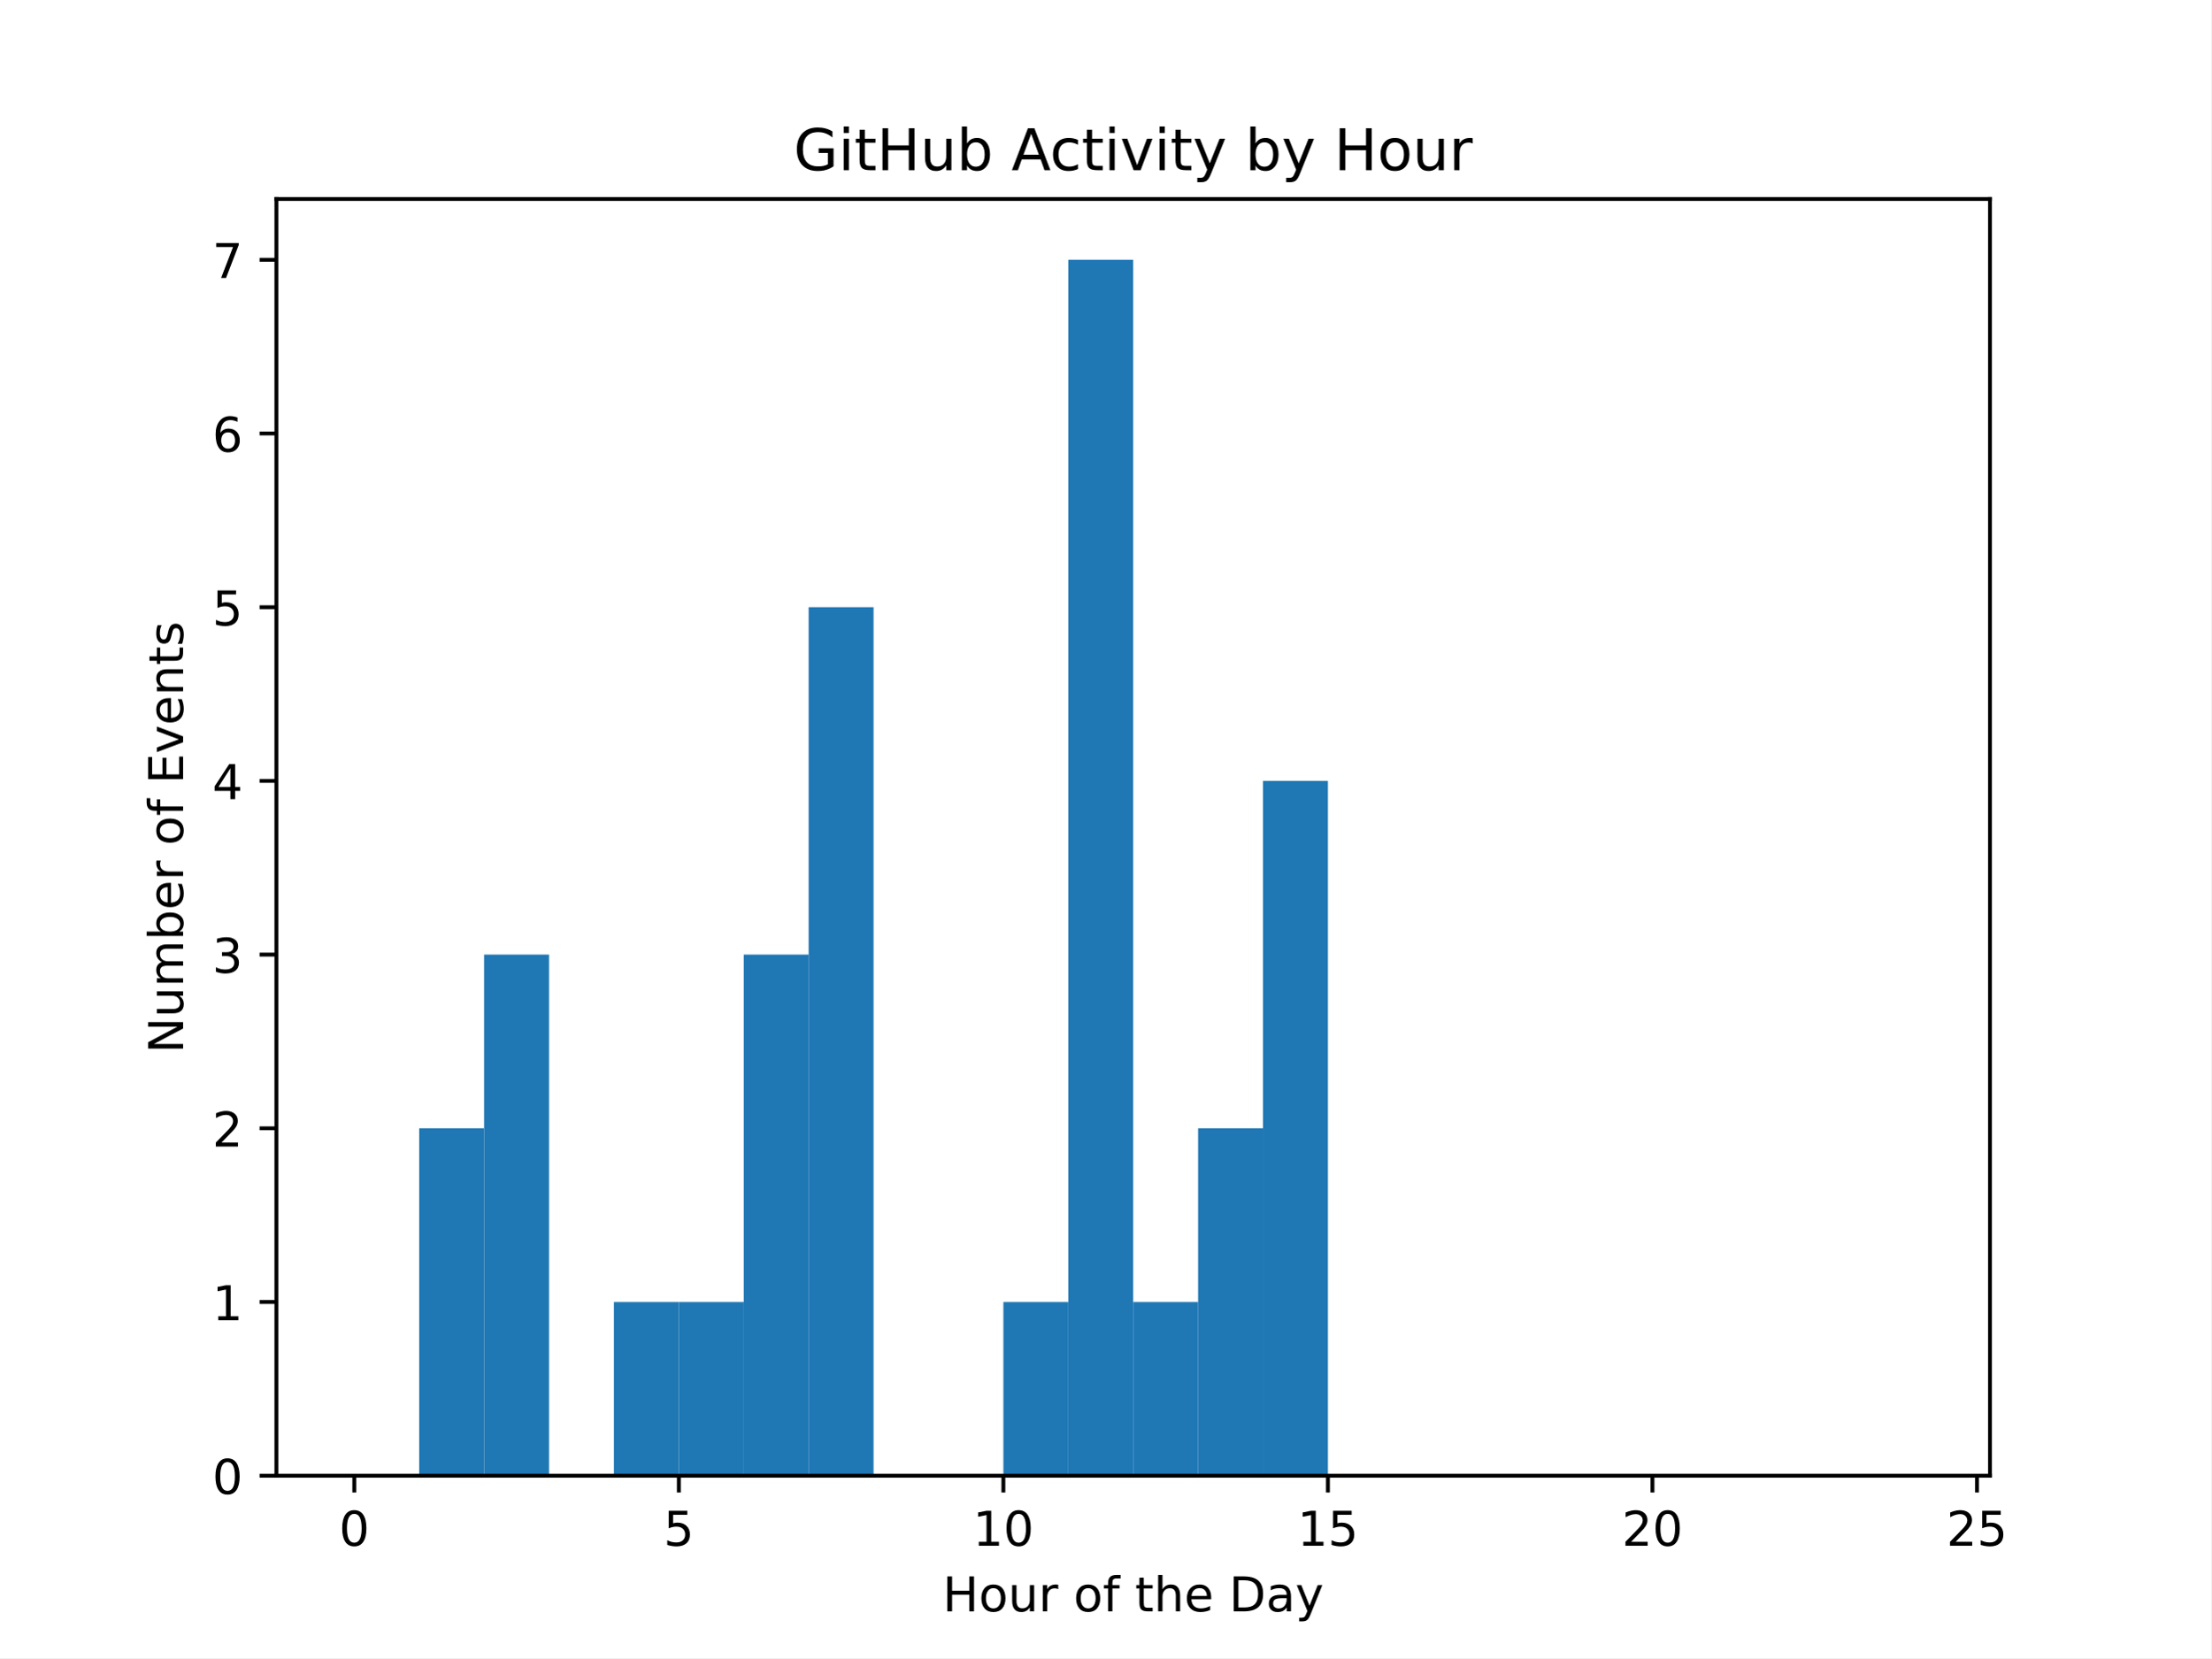
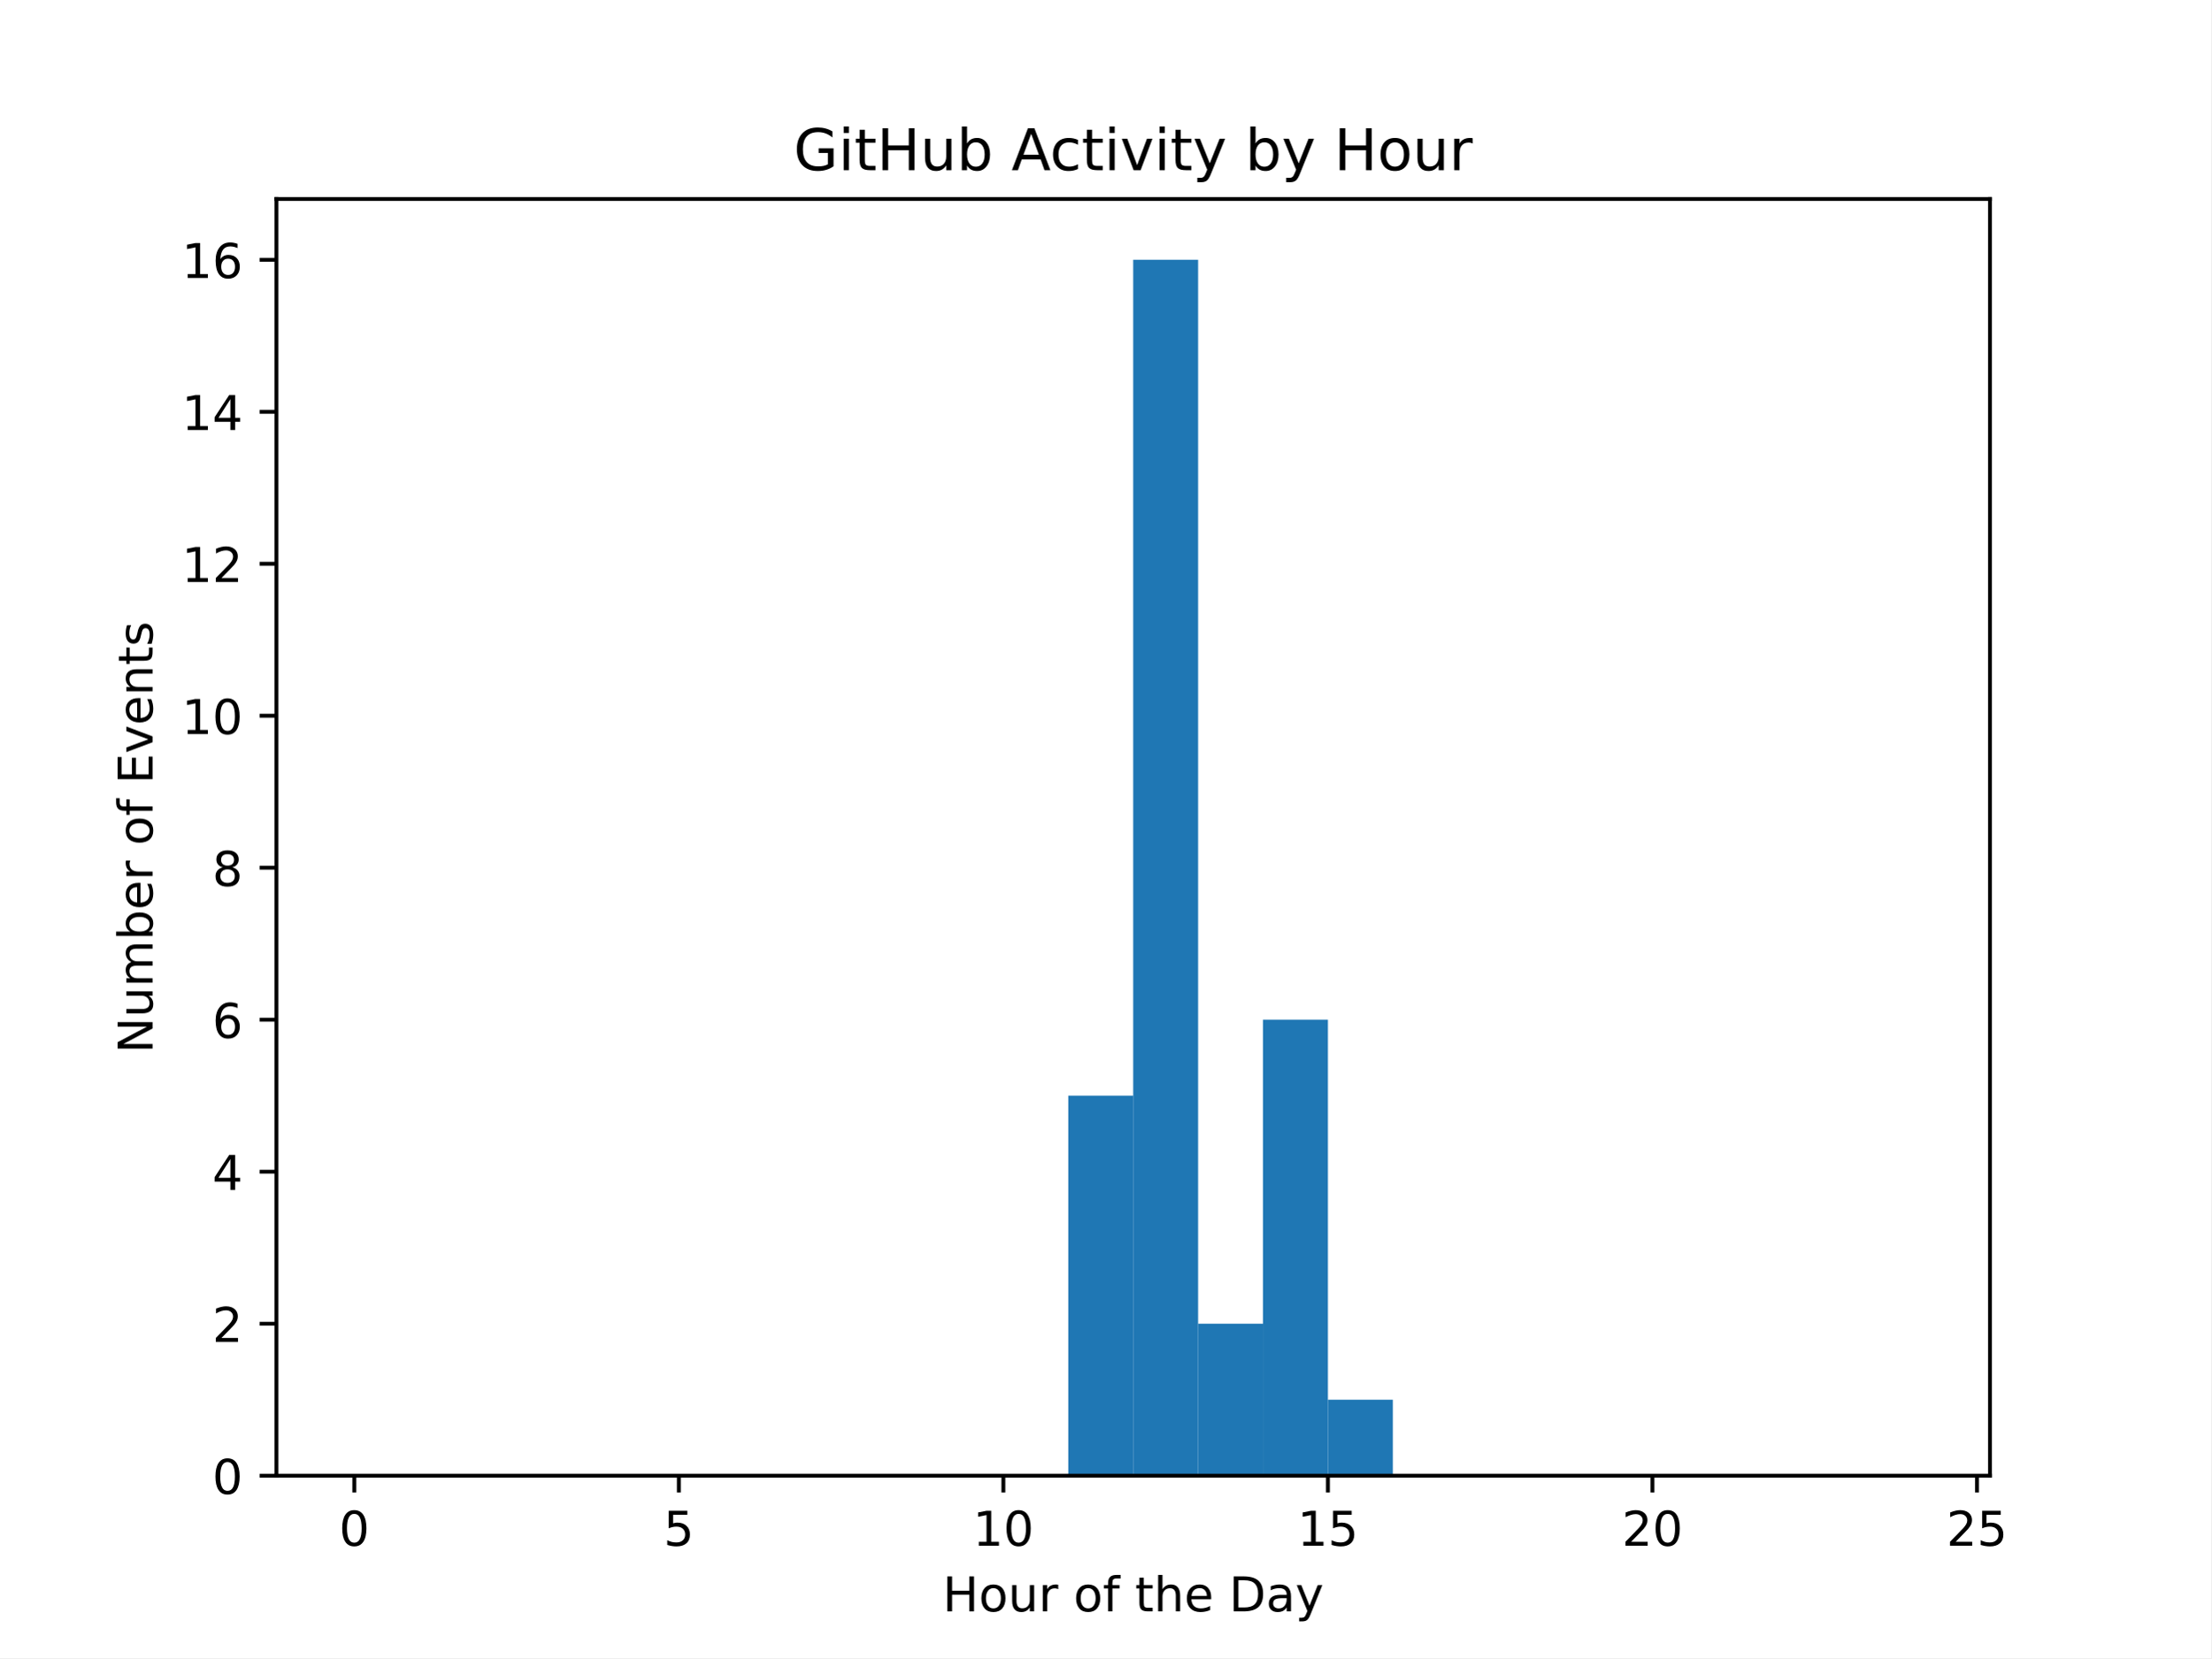
<svg xmlns="http://www.w3.org/2000/svg" xmlns:xlink="http://www.w3.org/1999/xlink" width="460.8pt" height="345.6pt" viewBox="0 0 460.8 345.6" version="1.1">
  <defs>
    <style type="text/css">*{stroke-linejoin: round; stroke-linecap: butt}</style>
  </defs>
  <g id="figure_1">
    <g id="patch_1">
      <path d="M 0 345.6  L 460.8 345.6  L 460.8 0  L 0 0  z " style="fill: #ffffff" />
    </g>
    <g id="axes_1">
      <g id="patch_2">
        <path d="M 57.6 307.584  L 414.72 307.584  L 414.72 41.472  L 57.6 41.472  z " style="fill: #ffffff" />
      </g>
      <g id="patch_3">
-         <path d="M 73.833 307.584  L 87.36 307.584  L 87.36 307.584  L 73.833 307.584  z " clip-path="url(#pfb20156634)" style="fill: #1f77b4" />
+         <path d="M 73.833 307.584  L 87.36 307.584  L 87.36 307.584  L 73.833 307.584  z " clip-path="url(#p8144dcff1e)" style="fill: #1f77b4" />
      </g>
      <g id="patch_4">
-         <path d="M 87.36 307.584  L 100.887 307.584  L 100.887 235.173  L 87.36 235.173  z " clip-path="url(#pfb20156634)" style="fill: #1f77b4" />
+         <path d="M 87.36 307.584  L 100.887 307.584  L 100.887 307.584  L 87.36 307.584  z " clip-path="url(#p8144dcff1e)" style="fill: #1f77b4" />
      </g>
      <g id="patch_5">
-         <path d="M 100.887 307.584  L 114.415 307.584  L 114.415 198.967  L 100.887 198.967  z " clip-path="url(#pfb20156634)" style="fill: #1f77b4" />
+         <path d="M 100.887 307.584  L 114.415 307.584  L 114.415 307.584  L 100.887 307.584  z " clip-path="url(#p8144dcff1e)" style="fill: #1f77b4" />
      </g>
      <g id="patch_6">
-         <path d="M 114.415 307.584  L 127.942 307.584  L 127.942 307.584  L 114.415 307.584  z " clip-path="url(#pfb20156634)" style="fill: #1f77b4" />
+         <path d="M 114.415 307.584  L 127.942 307.584  L 127.942 307.584  L 114.415 307.584  z " clip-path="url(#p8144dcff1e)" style="fill: #1f77b4" />
      </g>
      <g id="patch_7">
-         <path d="M 127.942 307.584  L 141.469 307.584  L 141.469 271.378  L 127.942 271.378  z " clip-path="url(#pfb20156634)" style="fill: #1f77b4" />
+         <path d="M 127.942 307.584  L 141.469 307.584  L 141.469 307.584  L 127.942 307.584  z " clip-path="url(#p8144dcff1e)" style="fill: #1f77b4" />
      </g>
      <g id="patch_8">
-         <path d="M 141.469 307.584  L 154.996 307.584  L 154.996 271.378  L 141.469 271.378  z " clip-path="url(#pfb20156634)" style="fill: #1f77b4" />
+         <path d="M 141.469 307.584  L 154.996 307.584  L 154.996 307.584  L 141.469 307.584  z " clip-path="url(#p8144dcff1e)" style="fill: #1f77b4" />
      </g>
      <g id="patch_9">
-         <path d="M 154.996 307.584  L 168.524 307.584  L 168.524 198.967  L 154.996 198.967  z " clip-path="url(#pfb20156634)" style="fill: #1f77b4" />
+         <path d="M 154.996 307.584  L 168.524 307.584  L 168.524 307.584  L 154.996 307.584  z " clip-path="url(#p8144dcff1e)" style="fill: #1f77b4" />
      </g>
      <g id="patch_10">
-         <path d="M 168.524 307.584  L 182.051 307.584  L 182.051 126.555  L 168.524 126.555  z " clip-path="url(#pfb20156634)" style="fill: #1f77b4" />
+         <path d="M 168.524 307.584  L 182.051 307.584  L 182.051 307.584  L 168.524 307.584  z " clip-path="url(#p8144dcff1e)" style="fill: #1f77b4" />
      </g>
      <g id="patch_11">
-         <path d="M 182.051 307.584  L 195.578 307.584  L 195.578 307.584  L 182.051 307.584  z " clip-path="url(#pfb20156634)" style="fill: #1f77b4" />
+         <path d="M 182.051 307.584  L 195.578 307.584  L 195.578 307.584  L 182.051 307.584  z " clip-path="url(#p8144dcff1e)" style="fill: #1f77b4" />
      </g>
      <g id="patch_12">
-         <path d="M 195.578 307.584  L 209.105 307.584  L 209.105 307.584  L 195.578 307.584  z " clip-path="url(#pfb20156634)" style="fill: #1f77b4" />
+         <path d="M 195.578 307.584  L 209.105 307.584  L 209.105 307.584  L 195.578 307.584  z " clip-path="url(#p8144dcff1e)" style="fill: #1f77b4" />
      </g>
      <g id="patch_13">
-         <path d="M 209.105 307.584  L 222.633 307.584  L 222.633 271.378  L 209.105 271.378  z " clip-path="url(#pfb20156634)" style="fill: #1f77b4" />
+         <path d="M 209.105 307.584  L 222.633 307.584  L 222.633 307.584  L 209.105 307.584  z " clip-path="url(#p8144dcff1e)" style="fill: #1f77b4" />
      </g>
      <g id="patch_14">
-         <path d="M 222.633 307.584  L 236.16 307.584  L 236.16 54.144  L 222.633 54.144  z " clip-path="url(#pfb20156634)" style="fill: #1f77b4" />
+         <path d="M 222.633 307.584  L 236.16 307.584  L 236.16 228.384  L 222.633 228.384  z " clip-path="url(#p8144dcff1e)" style="fill: #1f77b4" />
      </g>
      <g id="patch_15">
-         <path d="M 236.16 307.584  L 249.687 307.584  L 249.687 271.378  L 236.16 271.378  z " clip-path="url(#pfb20156634)" style="fill: #1f77b4" />
+         <path d="M 236.16 307.584  L 249.687 307.584  L 249.687 54.144  L 236.16 54.144  z " clip-path="url(#p8144dcff1e)" style="fill: #1f77b4" />
      </g>
      <g id="patch_16">
-         <path d="M 249.687 307.584  L 263.215 307.584  L 263.215 235.173  L 249.687 235.173  z " clip-path="url(#pfb20156634)" style="fill: #1f77b4" />
+         <path d="M 249.687 307.584  L 263.215 307.584  L 263.215 275.904  L 249.687 275.904  z " clip-path="url(#p8144dcff1e)" style="fill: #1f77b4" />
      </g>
      <g id="patch_17">
-         <path d="M 263.215 307.584  L 276.742 307.584  L 276.742 162.761  L 263.215 162.761  z " clip-path="url(#pfb20156634)" style="fill: #1f77b4" />
+         <path d="M 263.215 307.584  L 276.742 307.584  L 276.742 212.544  L 263.215 212.544  z " clip-path="url(#p8144dcff1e)" style="fill: #1f77b4" />
      </g>
      <g id="patch_18">
-         <path d="M 276.742 307.584  L 290.269 307.584  L 290.269 307.584  L 276.742 307.584  z " clip-path="url(#pfb20156634)" style="fill: #1f77b4" />
+         <path d="M 276.742 307.584  L 290.269 307.584  L 290.269 291.744  L 276.742 291.744  z " clip-path="url(#p8144dcff1e)" style="fill: #1f77b4" />
      </g>
      <g id="patch_19">
-         <path d="M 290.269 307.584  L 303.796 307.584  L 303.796 307.584  L 290.269 307.584  z " clip-path="url(#pfb20156634)" style="fill: #1f77b4" />
+         <path d="M 290.269 307.584  L 303.796 307.584  L 303.796 307.584  L 290.269 307.584  z " clip-path="url(#p8144dcff1e)" style="fill: #1f77b4" />
      </g>
      <g id="patch_20">
-         <path d="M 303.796 307.584  L 317.324 307.584  L 317.324 307.584  L 303.796 307.584  z " clip-path="url(#pfb20156634)" style="fill: #1f77b4" />
+         <path d="M 303.796 307.584  L 317.324 307.584  L 317.324 307.584  L 303.796 307.584  z " clip-path="url(#p8144dcff1e)" style="fill: #1f77b4" />
      </g>
      <g id="patch_21">
-         <path d="M 317.324 307.584  L 330.851 307.584  L 330.851 307.584  L 317.324 307.584  z " clip-path="url(#pfb20156634)" style="fill: #1f77b4" />
+         <path d="M 317.324 307.584  L 330.851 307.584  L 330.851 307.584  L 317.324 307.584  z " clip-path="url(#p8144dcff1e)" style="fill: #1f77b4" />
      </g>
      <g id="patch_22">
-         <path d="M 330.851 307.584  L 344.378 307.584  L 344.378 307.584  L 330.851 307.584  z " clip-path="url(#pfb20156634)" style="fill: #1f77b4" />
+         <path d="M 330.851 307.584  L 344.378 307.584  L 344.378 307.584  L 330.851 307.584  z " clip-path="url(#p8144dcff1e)" style="fill: #1f77b4" />
      </g>
      <g id="patch_23">
-         <path d="M 344.378 307.584  L 357.905 307.584  L 357.905 307.584  L 344.378 307.584  z " clip-path="url(#pfb20156634)" style="fill: #1f77b4" />
+         <path d="M 344.378 307.584  L 357.905 307.584  L 357.905 307.584  L 344.378 307.584  z " clip-path="url(#p8144dcff1e)" style="fill: #1f77b4" />
      </g>
      <g id="patch_24">
-         <path d="M 357.905 307.584  L 371.433 307.584  L 371.433 307.584  L 357.905 307.584  z " clip-path="url(#pfb20156634)" style="fill: #1f77b4" />
+         <path d="M 357.905 307.584  L 371.433 307.584  L 371.433 307.584  L 357.905 307.584  z " clip-path="url(#p8144dcff1e)" style="fill: #1f77b4" />
      </g>
      <g id="patch_25">
-         <path d="M 371.433 307.584  L 384.96 307.584  L 384.96 307.584  L 371.433 307.584  z " clip-path="url(#pfb20156634)" style="fill: #1f77b4" />
+         <path d="M 371.433 307.584  L 384.96 307.584  L 384.96 307.584  L 371.433 307.584  z " clip-path="url(#p8144dcff1e)" style="fill: #1f77b4" />
      </g>
      <g id="patch_26">
-         <path d="M 384.96 307.584  L 398.487 307.584  L 398.487 307.584  L 384.96 307.584  z " clip-path="url(#pfb20156634)" style="fill: #1f77b4" />
+         <path d="M 384.96 307.584  L 398.487 307.584  L 398.487 307.584  L 384.96 307.584  z " clip-path="url(#p8144dcff1e)" style="fill: #1f77b4" />
      </g>
      <g id="matplotlib.axis_1">
        <g id="xtick_1">
          <g id="line2d_1">
            <defs>
-               <path id="ma764e94b41" d="M 0 0  L 0 3.5  " style="stroke: #000000; stroke-width: 0.8" />
+               <path id="m9507e3539a" d="M 0 0  L 0 3.5  " style="stroke: #000000; stroke-width: 0.8" />
            </defs>
            <g>
-               <use xlink:href="#ma764e94b41" x="73.833" y="307.584" style="stroke: #000000; stroke-width: 0.8" />
+               <use xlink:href="#m9507e3539a" x="73.833" y="307.584" style="stroke: #000000; stroke-width: 0.8" />
            </g>
          </g>
          <g id="text_1">
            <g transform="translate(70.65148 322.1824) scale(0.1 -0.1)">
              <defs>
                <path id="DejaVuSans-30" d="M 2034 4250  Q 1547 4250 1301 3770  Q 1056 3291 1056 2328  Q 1056 1369 1301 889  Q 1547 409 2034 409  Q 2525 409 2770 889  Q 3016 1369 3016 2328  Q 3016 3291 2770 3770  Q 2525 4250 2034 4250  z M 2034 4750  Q 2819 4750 3233 4129  Q 3647 3509 3647 2328  Q 3647 1150 3233 529  Q 2819 -91 2034 -91  Q 1250 -91 836 529  Q 422 1150 422 2328  Q 422 3509 836 4129  Q 1250 4750 2034 4750  z " transform="scale(0.015625)" />
              </defs>
              <use xlink:href="#DejaVuSans-30" />
            </g>
          </g>
        </g>
        <g id="xtick_2">
          <g id="line2d_2">
            <g>
-               <use xlink:href="#ma764e94b41" x="141.469" y="307.584" style="stroke: #000000; stroke-width: 0.8" />
+               <use xlink:href="#m9507e3539a" x="141.469" y="307.584" style="stroke: #000000; stroke-width: 0.8" />
            </g>
          </g>
          <g id="text_2">
            <g transform="translate(138.2878 322.1824) scale(0.1 -0.1)">
              <defs>
                <path id="DejaVuSans-35" d="M 691 4666  L 3169 4666  L 3169 4134  L 1269 4134  L 1269 2991  Q 1406 3038 1543 3061  Q 1681 3084 1819 3084  Q 2600 3084 3056 2656  Q 3513 2228 3513 1497  Q 3513 744 3044 326  Q 2575 -91 1722 -91  Q 1428 -91 1123 -41  Q 819 9 494 109  L 494 744  Q 775 591 1075 516  Q 1375 441 1709 441  Q 2250 441 2565 725  Q 2881 1009 2881 1497  Q 2881 1984 2565 2268  Q 2250 2553 1709 2553  Q 1456 2553 1204 2497  Q 953 2441 691 2322  L 691 4666  z " transform="scale(0.015625)" />
              </defs>
              <use xlink:href="#DejaVuSans-35" />
            </g>
          </g>
        </g>
        <g id="xtick_3">
          <g id="line2d_3">
            <g>
-               <use xlink:href="#ma764e94b41" x="209.105" y="307.584" style="stroke: #000000; stroke-width: 0.8" />
+               <use xlink:href="#m9507e3539a" x="209.105" y="307.584" style="stroke: #000000; stroke-width: 0.8" />
            </g>
          </g>
          <g id="text_3">
            <g transform="translate(202.743 322.1824) scale(0.1 -0.1)">
              <defs>
                <path id="DejaVuSans-31" d="M 794 531  L 1825 531  L 1825 4091  L 703 3866  L 703 4441  L 1819 4666  L 2450 4666  L 2450 531  L 3481 531  L 3481 0  L 794 0  L 794 531  z " transform="scale(0.015625)" />
              </defs>
              <use xlink:href="#DejaVuSans-31" />
              <use xlink:href="#DejaVuSans-30" x="63.623" />
            </g>
          </g>
        </g>
        <g id="xtick_4">
          <g id="line2d_4">
            <g>
-               <use xlink:href="#ma764e94b41" x="276.742" y="307.584" style="stroke: #000000; stroke-width: 0.8" />
+               <use xlink:href="#m9507e3539a" x="276.742" y="307.584" style="stroke: #000000; stroke-width: 0.8" />
            </g>
          </g>
          <g id="text_4">
            <g transform="translate(270.3793 322.1824) scale(0.1 -0.1)">
              <use xlink:href="#DejaVuSans-31" />
              <use xlink:href="#DejaVuSans-35" x="63.623" />
            </g>
          </g>
        </g>
        <g id="xtick_5">
          <g id="line2d_5">
            <g>
-               <use xlink:href="#ma764e94b41" x="344.378" y="307.584" style="stroke: #000000; stroke-width: 0.8" />
+               <use xlink:href="#m9507e3539a" x="344.378" y="307.584" style="stroke: #000000; stroke-width: 0.8" />
            </g>
          </g>
          <g id="text_5">
            <g transform="translate(338.0157 322.1824) scale(0.1 -0.1)">
              <defs>
                <path id="DejaVuSans-32" d="M 1228 531  L 3431 531  L 3431 0  L 469 0  L 469 531  Q 828 903 1448 1529  Q 2069 2156 2228 2338  Q 2531 2678 2651 2914  Q 2772 3150 2772 3378  Q 2772 3750 2511 3984  Q 2250 4219 1831 4219  Q 1534 4219 1204 4116  Q 875 4013 500 3803  L 500 4441  Q 881 4594 1212 4672  Q 1544 4750 1819 4750  Q 2544 4750 2975 4387  Q 3406 4025 3406 3419  Q 3406 3131 3298 2873  Q 3191 2616 2906 2266  Q 2828 2175 2409 1742  Q 1991 1309 1228 531  z " transform="scale(0.015625)" />
              </defs>
              <use xlink:href="#DejaVuSans-32" />
              <use xlink:href="#DejaVuSans-30" x="63.623" />
            </g>
          </g>
        </g>
        <g id="xtick_6">
          <g id="line2d_6">
            <g>
-               <use xlink:href="#ma764e94b41" x="412.015" y="307.584" style="stroke: #000000; stroke-width: 0.8" />
+               <use xlink:href="#m9507e3539a" x="412.015" y="307.584" style="stroke: #000000; stroke-width: 0.8" />
            </g>
          </g>
          <g id="text_6">
            <g transform="translate(405.652 322.1824) scale(0.1 -0.1)">
              <use xlink:href="#DejaVuSans-32" />
              <use xlink:href="#DejaVuSans-35" x="63.623" />
            </g>
          </g>
        </g>
        <g id="text_7">
          <g transform="translate(196.4506 335.8606) scale(0.1 -0.1)">
            <defs>
              <path id="DejaVuSans-48" d="M 628 4666  L 1259 4666  L 1259 2753  L 3553 2753  L 3553 4666  L 4184 4666  L 4184 0  L 3553 0  L 3553 2222  L 1259 2222  L 1259 0  L 628 0  L 628 4666  z " transform="scale(0.015625)" />
              <path id="DejaVuSans-6f" d="M 1959 3097  Q 1497 3097 1228 2736  Q 959 2375 959 1747  Q 959 1119 1226 758  Q 1494 397 1959 397  Q 2419 397 2687 759  Q 2956 1122 2956 1747  Q 2956 2369 2687 2733  Q 2419 3097 1959 3097  z M 1959 3584  Q 2709 3584 3137 3096  Q 3566 2609 3566 1747  Q 3566 888 3137 398  Q 2709 -91 1959 -91  Q 1206 -91 779 398  Q 353 888 353 1747  Q 353 2609 779 3096  Q 1206 3584 1959 3584  z " transform="scale(0.015625)" />
              <path id="DejaVuSans-75" d="M 544 1381  L 544 3500  L 1119 3500  L 1119 1403  Q 1119 906 1312 657  Q 1506 409 1894 409  Q 2359 409 2629 706  Q 2900 1003 2900 1516  L 2900 3500  L 3475 3500  L 3475 0  L 2900 0  L 2900 538  Q 2691 219 2414 64  Q 2138 -91 1772 -91  Q 1169 -91 856 284  Q 544 659 544 1381  z M 1991 3584  L 1991 3584  z " transform="scale(0.015625)" />
              <path id="DejaVuSans-72" d="M 2631 2963  Q 2534 3019 2420 3045  Q 2306 3072 2169 3072  Q 1681 3072 1420 2755  Q 1159 2438 1159 1844  L 1159 0  L 581 0  L 581 3500  L 1159 3500  L 1159 2956  Q 1341 3275 1631 3429  Q 1922 3584 2338 3584  Q 2397 3584 2469 3576  Q 2541 3569 2628 3553  L 2631 2963  z " transform="scale(0.015625)" />
              <path id="DejaVuSans-20" transform="scale(0.015625)" />
              <path id="DejaVuSans-66" d="M 2375 4863  L 2375 4384  L 1825 4384  Q 1516 4384 1395 4259  Q 1275 4134 1275 3809  L 1275 3500  L 2222 3500  L 2222 3053  L 1275 3053  L 1275 0  L 697 0  L 697 3053  L 147 3053  L 147 3500  L 697 3500  L 697 3744  Q 697 4328 969 4595  Q 1241 4863 1831 4863  L 2375 4863  z " transform="scale(0.015625)" />
              <path id="DejaVuSans-74" d="M 1172 4494  L 1172 3500  L 2356 3500  L 2356 3053  L 1172 3053  L 1172 1153  Q 1172 725 1289 603  Q 1406 481 1766 481  L 2356 481  L 2356 0  L 1766 0  Q 1100 0 847 248  Q 594 497 594 1153  L 594 3053  L 172 3053  L 172 3500  L 594 3500  L 594 4494  L 1172 4494  z " transform="scale(0.015625)" />
              <path id="DejaVuSans-68" d="M 3513 2113  L 3513 0  L 2938 0  L 2938 2094  Q 2938 2591 2744 2837  Q 2550 3084 2163 3084  Q 1697 3084 1428 2787  Q 1159 2491 1159 1978  L 1159 0  L 581 0  L 581 4863  L 1159 4863  L 1159 2956  Q 1366 3272 1645 3428  Q 1925 3584 2291 3584  Q 2894 3584 3203 3211  Q 3513 2838 3513 2113  z " transform="scale(0.015625)" />
              <path id="DejaVuSans-65" d="M 3597 1894  L 3597 1613  L 953 1613  Q 991 1019 1311 708  Q 1631 397 2203 397  Q 2534 397 2845 478  Q 3156 559 3463 722  L 3463 178  Q 3153 47 2828 -22  Q 2503 -91 2169 -91  Q 1331 -91 842 396  Q 353 884 353 1716  Q 353 2575 817 3079  Q 1281 3584 2069 3584  Q 2775 3584 3186 3129  Q 3597 2675 3597 1894  z M 3022 2063  Q 3016 2534 2758 2815  Q 2500 3097 2075 3097  Q 1594 3097 1305 2825  Q 1016 2553 972 2059  L 3022 2063  z " transform="scale(0.015625)" />
              <path id="DejaVuSans-44" d="M 1259 4147  L 1259 519  L 2022 519  Q 2988 519 3436 956  Q 3884 1394 3884 2338  Q 3884 3275 3436 3711  Q 2988 4147 2022 4147  L 1259 4147  z M 628 4666  L 1925 4666  Q 3281 4666 3915 4102  Q 4550 3538 4550 2338  Q 4550 1131 3912 565  Q 3275 0 1925 0  L 628 0  L 628 4666  z " transform="scale(0.015625)" />
              <path id="DejaVuSans-61" d="M 2194 1759  Q 1497 1759 1228 1600  Q 959 1441 959 1056  Q 959 750 1161 570  Q 1363 391 1709 391  Q 2188 391 2477 730  Q 2766 1069 2766 1631  L 2766 1759  L 2194 1759  z M 3341 1997  L 3341 0  L 2766 0  L 2766 531  Q 2569 213 2275 61  Q 1981 -91 1556 -91  Q 1019 -91 701 211  Q 384 513 384 1019  Q 384 1609 779 1909  Q 1175 2209 1959 2209  L 2766 2209  L 2766 2266  Q 2766 2663 2505 2880  Q 2244 3097 1772 3097  Q 1472 3097 1187 3025  Q 903 2953 641 2809  L 641 3341  Q 956 3463 1253 3523  Q 1550 3584 1831 3584  Q 2591 3584 2966 3190  Q 3341 2797 3341 1997  z " transform="scale(0.015625)" />
              <path id="DejaVuSans-79" d="M 2059 -325  Q 1816 -950 1584 -1140  Q 1353 -1331 966 -1331  L 506 -1331  L 506 -850  L 844 -850  Q 1081 -850 1212 -737  Q 1344 -625 1503 -206  L 1606 56  L 191 3500  L 800 3500  L 1894 763  L 2988 3500  L 3597 3500  L 2059 -325  z " transform="scale(0.015625)" />
            </defs>
            <use xlink:href="#DejaVuSans-48" />
            <use xlink:href="#DejaVuSans-6f" x="75.195" />
            <use xlink:href="#DejaVuSans-75" x="136.377" />
            <use xlink:href="#DejaVuSans-72" x="199.756" />
            <use xlink:href="#DejaVuSans-20" x="240.869" />
            <use xlink:href="#DejaVuSans-6f" x="272.656" />
            <use xlink:href="#DejaVuSans-66" x="333.838" />
            <use xlink:href="#DejaVuSans-20" x="369.043" />
            <use xlink:href="#DejaVuSans-74" x="400.83" />
            <use xlink:href="#DejaVuSans-68" x="440.039" />
            <use xlink:href="#DejaVuSans-65" x="503.418" />
            <use xlink:href="#DejaVuSans-20" x="564.941" />
            <use xlink:href="#DejaVuSans-44" x="596.729" />
            <use xlink:href="#DejaVuSans-61" x="673.73" />
            <use xlink:href="#DejaVuSans-79" x="735.01" />
          </g>
        </g>
      </g>
      <g id="matplotlib.axis_2">
        <g id="ytick_1">
          <g id="line2d_7">
            <defs>
-               <path id="m245cf34a9d" d="M 0 0  L -3.5 0  " style="stroke: #000000; stroke-width: 0.8" />
+               <path id="m193074bc61" d="M 0 0  L -3.5 0  " style="stroke: #000000; stroke-width: 0.8" />
            </defs>
            <g>
-               <use xlink:href="#m245cf34a9d" x="57.6" y="307.584" style="stroke: #000000; stroke-width: 0.8" />
+               <use xlink:href="#m193074bc61" x="57.6" y="307.584" style="stroke: #000000; stroke-width: 0.8" />
            </g>
          </g>
          <g id="text_8">
            <g transform="translate(44.2375 311.3832) scale(0.1 -0.1)">
              <use xlink:href="#DejaVuSans-30" />
            </g>
          </g>
        </g>
        <g id="ytick_2">
          <g id="line2d_8">
            <g>
-               <use xlink:href="#m245cf34a9d" x="57.6" y="271.378" style="stroke: #000000; stroke-width: 0.8" />
+               <use xlink:href="#m193074bc61" x="57.6" y="275.904" style="stroke: #000000; stroke-width: 0.8" />
            </g>
          </g>
          <g id="text_9">
-             <g transform="translate(44.2375 275.1775) scale(0.1 -0.1)">
-               <use xlink:href="#DejaVuSans-31" />
+             <g transform="translate(44.2375 279.7032) scale(0.1 -0.1)">
+               <use xlink:href="#DejaVuSans-32" />
            </g>
          </g>
        </g>
        <g id="ytick_3">
          <g id="line2d_9">
            <g>
-               <use xlink:href="#m245cf34a9d" x="57.6" y="235.173" style="stroke: #000000; stroke-width: 0.8" />
+               <use xlink:href="#m193074bc61" x="57.6" y="244.224" style="stroke: #000000; stroke-width: 0.8" />
            </g>
          </g>
          <g id="text_10">
-             <g transform="translate(44.2375 238.9718) scale(0.1 -0.1)">
-               <use xlink:href="#DejaVuSans-32" />
+             <g transform="translate(44.2375 248.0232) scale(0.1 -0.1)">
+               <defs>
+                 <path id="DejaVuSans-34" d="M 2419 4116  L 825 1625  L 2419 1625  L 2419 4116  z M 2253 4666  L 3047 4666  L 3047 1625  L 3713 1625  L 3713 1100  L 3047 1100  L 3047 0  L 2419 0  L 2419 1100  L 313 1100  L 313 1709  L 2253 4666  z " transform="scale(0.015625)" />
+               </defs>
+               <use xlink:href="#DejaVuSans-34" />
            </g>
          </g>
        </g>
        <g id="ytick_4">
          <g id="line2d_10">
            <g>
-               <use xlink:href="#m245cf34a9d" x="57.6" y="198.967" style="stroke: #000000; stroke-width: 0.8" />
+               <use xlink:href="#m193074bc61" x="57.6" y="212.544" style="stroke: #000000; stroke-width: 0.8" />
            </g>
          </g>
          <g id="text_11">
-             <g transform="translate(44.2375 202.7661) scale(0.1 -0.1)">
-               <defs>
-                 <path id="DejaVuSans-33" d="M 2597 2516  Q 3050 2419 3304 2112  Q 3559 1806 3559 1356  Q 3559 666 3084 287  Q 2609 -91 1734 -91  Q 1441 -91 1130 -33  Q 819 25 488 141  L 488 750  Q 750 597 1062 519  Q 1375 441 1716 441  Q 2309 441 2620 675  Q 2931 909 2931 1356  Q 2931 1769 2642 2001  Q 2353 2234 1838 2234  L 1294 2234  L 1294 2753  L 1863 2753  Q 2328 2753 2575 2939  Q 2822 3125 2822 3475  Q 2822 3834 2567 4026  Q 2313 4219 1838 4219  Q 1578 4219 1281 4162  Q 984 4106 628 3988  L 628 4550  Q 988 4650 1302 4700  Q 1616 4750 1894 4750  Q 2613 4750 3031 4423  Q 3450 4097 3450 3541  Q 3450 3153 3228 2886  Q 3006 2619 2597 2516  z " transform="scale(0.015625)" />
-               </defs>
-               <use xlink:href="#DejaVuSans-33" />
+             <g transform="translate(44.2375 216.3432) scale(0.1 -0.1)">
+               <defs>
+                 <path id="DejaVuSans-36" d="M 2113 2584  Q 1688 2584 1439 2293  Q 1191 2003 1191 1497  Q 1191 994 1439 701  Q 1688 409 2113 409  Q 2538 409 2786 701  Q 3034 994 3034 1497  Q 3034 2003 2786 2293  Q 2538 2584 2113 2584  z M 3366 4563  L 3366 3988  Q 3128 4100 2886 4159  Q 2644 4219 2406 4219  Q 1781 4219 1451 3797  Q 1122 3375 1075 2522  Q 1259 2794 1537 2939  Q 1816 3084 2150 3084  Q 2853 3084 3261 2657  Q 3669 2231 3669 1497  Q 3669 778 3244 343  Q 2819 -91 2113 -91  Q 1303 -91 875 529  Q 447 1150 447 2328  Q 447 3434 972 4092  Q 1497 4750 2381 4750  Q 2619 4750 2861 4703  Q 3103 4656 3366 4563  z " transform="scale(0.015625)" />
+               </defs>
+               <use xlink:href="#DejaVuSans-36" />
            </g>
          </g>
        </g>
        <g id="ytick_5">
          <g id="line2d_11">
            <g>
-               <use xlink:href="#m245cf34a9d" x="57.6" y="162.761" style="stroke: #000000; stroke-width: 0.8" />
+               <use xlink:href="#m193074bc61" x="57.6" y="180.864" style="stroke: #000000; stroke-width: 0.8" />
            </g>
          </g>
          <g id="text_12">
-             <g transform="translate(44.2375 166.5604) scale(0.1 -0.1)">
-               <defs>
-                 <path id="DejaVuSans-34" d="M 2419 4116  L 825 1625  L 2419 1625  L 2419 4116  z M 2253 4666  L 3047 4666  L 3047 1625  L 3713 1625  L 3713 1100  L 3047 1100  L 3047 0  L 2419 0  L 2419 1100  L 313 1100  L 313 1709  L 2253 4666  z " transform="scale(0.015625)" />
-               </defs>
-               <use xlink:href="#DejaVuSans-34" />
+             <g transform="translate(44.2375 184.6632) scale(0.1 -0.1)">
+               <defs>
+                 <path id="DejaVuSans-38" d="M 2034 2216  Q 1584 2216 1326 1975  Q 1069 1734 1069 1313  Q 1069 891 1326 650  Q 1584 409 2034 409  Q 2484 409 2743 651  Q 3003 894 3003 1313  Q 3003 1734 2745 1975  Q 2488 2216 2034 2216  z M 1403 2484  Q 997 2584 770 2862  Q 544 3141 544 3541  Q 544 4100 942 4425  Q 1341 4750 2034 4750  Q 2731 4750 3128 4425  Q 3525 4100 3525 3541  Q 3525 3141 3298 2862  Q 3072 2584 2669 2484  Q 3125 2378 3379 2068  Q 3634 1759 3634 1313  Q 3634 634 3220 271  Q 2806 -91 2034 -91  Q 1263 -91 848 271  Q 434 634 434 1313  Q 434 1759 690 2068  Q 947 2378 1403 2484  z M 1172 3481  Q 1172 3119 1398 2916  Q 1625 2713 2034 2713  Q 2441 2713 2670 2916  Q 2900 3119 2900 3481  Q 2900 3844 2670 4047  Q 2441 4250 2034 4250  Q 1625 4250 1398 4047  Q 1172 3844 1172 3481  z " transform="scale(0.015625)" />
+               </defs>
+               <use xlink:href="#DejaVuSans-38" />
            </g>
          </g>
        </g>
        <g id="ytick_6">
          <g id="line2d_12">
            <g>
-               <use xlink:href="#m245cf34a9d" x="57.6" y="126.555" style="stroke: #000000; stroke-width: 0.8" />
+               <use xlink:href="#m193074bc61" x="57.6" y="149.184" style="stroke: #000000; stroke-width: 0.8" />
            </g>
          </g>
          <g id="text_13">
-             <g transform="translate(44.2375 130.3546) scale(0.1 -0.1)">
-               <use xlink:href="#DejaVuSans-35" />
+             <g transform="translate(37.875 152.9832) scale(0.1 -0.1)">
+               <use xlink:href="#DejaVuSans-31" />
+               <use xlink:href="#DejaVuSans-30" x="63.623" />
            </g>
          </g>
        </g>
        <g id="ytick_7">
          <g id="line2d_13">
            <g>
-               <use xlink:href="#m245cf34a9d" x="57.6" y="90.35" style="stroke: #000000; stroke-width: 0.8" />
+               <use xlink:href="#m193074bc61" x="57.6" y="117.504" style="stroke: #000000; stroke-width: 0.8" />
            </g>
          </g>
          <g id="text_14">
-             <g transform="translate(44.2375 94.14893) scale(0.1 -0.1)">
-               <defs>
-                 <path id="DejaVuSans-36" d="M 2113 2584  Q 1688 2584 1439 2293  Q 1191 2003 1191 1497  Q 1191 994 1439 701  Q 1688 409 2113 409  Q 2538 409 2786 701  Q 3034 994 3034 1497  Q 3034 2003 2786 2293  Q 2538 2584 2113 2584  z M 3366 4563  L 3366 3988  Q 3128 4100 2886 4159  Q 2644 4219 2406 4219  Q 1781 4219 1451 3797  Q 1122 3375 1075 2522  Q 1259 2794 1537 2939  Q 1816 3084 2150 3084  Q 2853 3084 3261 2657  Q 3669 2231 3669 1497  Q 3669 778 3244 343  Q 2819 -91 2113 -91  Q 1303 -91 875 529  Q 447 1150 447 2328  Q 447 3434 972 4092  Q 1497 4750 2381 4750  Q 2619 4750 2861 4703  Q 3103 4656 3366 4563  z " transform="scale(0.015625)" />
-               </defs>
-               <use xlink:href="#DejaVuSans-36" />
+             <g transform="translate(37.875 121.3032) scale(0.1 -0.1)">
+               <use xlink:href="#DejaVuSans-31" />
+               <use xlink:href="#DejaVuSans-32" x="63.623" />
            </g>
          </g>
        </g>
        <g id="ytick_8">
          <g id="line2d_14">
            <g>
-               <use xlink:href="#m245cf34a9d" x="57.6" y="54.144" style="stroke: #000000; stroke-width: 0.8" />
+               <use xlink:href="#m193074bc61" x="57.6" y="85.824" style="stroke: #000000; stroke-width: 0.8" />
            </g>
          </g>
          <g id="text_15">
-             <g transform="translate(44.2375 57.94322) scale(0.1 -0.1)">
-               <defs>
-                 <path id="DejaVuSans-37" d="M 525 4666  L 3525 4666  L 3525 4397  L 1831 0  L 1172 0  L 2766 4134  L 525 4134  L 525 4666  z " transform="scale(0.015625)" />
-               </defs>
-               <use xlink:href="#DejaVuSans-37" />
-             </g>
-           </g>
-         </g>
-         <g id="text_16">
-           <g transform="translate(38.15781 219.5405) rotate(-90) scale(0.1 -0.1)">
+             <g transform="translate(37.875 89.62322) scale(0.1 -0.1)">
+               <use xlink:href="#DejaVuSans-31" />
+               <use xlink:href="#DejaVuSans-34" x="63.623" />
+             </g>
+           </g>
+         </g>
+         <g id="ytick_9">
+           <g id="line2d_15">
+             <g>
+               <use xlink:href="#m193074bc61" x="57.6" y="54.144" style="stroke: #000000; stroke-width: 0.8" />
+             </g>
+           </g>
+           <g id="text_16">
+             <g transform="translate(37.875 57.94322) scale(0.1 -0.1)">
+               <use xlink:href="#DejaVuSans-31" />
+               <use xlink:href="#DejaVuSans-36" x="63.623" />
+             </g>
+           </g>
+         </g>
+         <g id="text_17">
+           <g transform="translate(31.79531 219.5405) rotate(-90) scale(0.1 -0.1)">
            <defs>
              <path id="DejaVuSans-4e" d="M 628 4666  L 1478 4666  L 3547 763  L 3547 4666  L 4159 4666  L 4159 0  L 3309 0  L 1241 3903  L 1241 0  L 628 0  L 628 4666  z " transform="scale(0.015625)" />
              <path id="DejaVuSans-6d" d="M 3328 2828  Q 3544 3216 3844 3400  Q 4144 3584 4550 3584  Q 5097 3584 5394 3201  Q 5691 2819 5691 2113  L 5691 0  L 5113 0  L 5113 2094  Q 5113 2597 4934 2840  Q 4756 3084 4391 3084  Q 3944 3084 3684 2787  Q 3425 2491 3425 1978  L 3425 0  L 2847 0  L 2847 2094  Q 2847 2600 2669 2842  Q 2491 3084 2119 3084  Q 1678 3084 1418 2786  Q 1159 2488 1159 1978  L 1159 0  L 581 0  L 581 3500  L 1159 3500  L 1159 2956  Q 1356 3278 1631 3431  Q 1906 3584 2284 3584  Q 2666 3584 2933 3390  Q 3200 3197 3328 2828  z " transform="scale(0.015625)" />
              <path id="DejaVuSans-62" d="M 3116 1747  Q 3116 2381 2855 2742  Q 2594 3103 2138 3103  Q 1681 3103 1420 2742  Q 1159 2381 1159 1747  Q 1159 1113 1420 752  Q 1681 391 2138 391  Q 2594 391 2855 752  Q 3116 1113 3116 1747  z M 1159 2969  Q 1341 3281 1617 3432  Q 1894 3584 2278 3584  Q 2916 3584 3314 3078  Q 3713 2572 3713 1747  Q 3713 922 3314 415  Q 2916 -91 2278 -91  Q 1894 -91 1617 61  Q 1341 213 1159 525  L 1159 0  L 581 0  L 581 4863  L 1159 4863  L 1159 2969  z " transform="scale(0.015625)" />
              <path id="DejaVuSans-45" d="M 628 4666  L 3578 4666  L 3578 4134  L 1259 4134  L 1259 2753  L 3481 2753  L 3481 2222  L 1259 2222  L 1259 531  L 3634 531  L 3634 0  L 628 0  L 628 4666  z " transform="scale(0.015625)" />
              <path id="DejaVuSans-76" d="M 191 3500  L 800 3500  L 1894 563  L 2988 3500  L 3597 3500  L 2284 0  L 1503 0  L 191 3500  z " transform="scale(0.015625)" />
              <path id="DejaVuSans-6e" d="M 3513 2113  L 3513 0  L 2938 0  L 2938 2094  Q 2938 2591 2744 2837  Q 2550 3084 2163 3084  Q 1697 3084 1428 2787  Q 1159 2491 1159 1978  L 1159 0  L 581 0  L 581 3500  L 1159 3500  L 1159 2956  Q 1366 3272 1645 3428  Q 1925 3584 2291 3584  Q 2894 3584 3203 3211  Q 3513 2838 3513 2113  z " transform="scale(0.015625)" />
              <path id="DejaVuSans-73" d="M 2834 3397  L 2834 2853  Q 2591 2978 2328 3040  Q 2066 3103 1784 3103  Q 1356 3103 1142 2972  Q 928 2841 928 2578  Q 928 2378 1081 2264  Q 1234 2150 1697 2047  L 1894 2003  Q 2506 1872 2764 1633  Q 3022 1394 3022 966  Q 3022 478 2636 193  Q 2250 -91 1575 -91  Q 1294 -91 989 -36  Q 684 19 347 128  L 347 722  Q 666 556 975 473  Q 1284 391 1588 391  Q 1994 391 2212 530  Q 2431 669 2431 922  Q 2431 1156 2273 1281  Q 2116 1406 1581 1522  L 1381 1569  Q 847 1681 609 1914  Q 372 2147 372 2553  Q 372 3047 722 3315  Q 1072 3584 1716 3584  Q 2034 3584 2315 3537  Q 2597 3491 2834 3397  z " transform="scale(0.015625)" />
            </defs>
            <use xlink:href="#DejaVuSans-4e" />
            <use xlink:href="#DejaVuSans-75" x="74.805" />
            <use xlink:href="#DejaVuSans-6d" x="138.184" />
            <use xlink:href="#DejaVuSans-62" x="235.596" />
            <use xlink:href="#DejaVuSans-65" x="299.072" />
            <use xlink:href="#DejaVuSans-72" x="360.596" />
            <use xlink:href="#DejaVuSans-20" x="401.709" />
            <use xlink:href="#DejaVuSans-6f" x="433.496" />
            <use xlink:href="#DejaVuSans-66" x="494.678" />
            <use xlink:href="#DejaVuSans-20" x="529.883" />
            <use xlink:href="#DejaVuSans-45" x="561.67" />
            <use xlink:href="#DejaVuSans-76" x="624.854" />
            <use xlink:href="#DejaVuSans-65" x="684.033" />
            <use xlink:href="#DejaVuSans-6e" x="745.557" />
            <use xlink:href="#DejaVuSans-74" x="808.936" />
            <use xlink:href="#DejaVuSans-73" x="848.145" />
          </g>
        </g>
      </g>
      <g id="patch_27">
        <path d="M 57.6 307.584  L 57.6 41.472  " style="fill: none; stroke: #000000; stroke-width: 0.8; stroke-linejoin: miter; stroke-linecap: square" />
      </g>
      <g id="patch_28">
        <path d="M 414.72 307.584  L 414.72 41.472  " style="fill: none; stroke: #000000; stroke-width: 0.8; stroke-linejoin: miter; stroke-linecap: square" />
      </g>
      <g id="patch_29">
        <path d="M 57.6 307.584  L 414.72 307.584  " style="fill: none; stroke: #000000; stroke-width: 0.8; stroke-linejoin: miter; stroke-linecap: square" />
      </g>
      <g id="patch_30">
        <path d="M 57.6 41.472  L 414.72 41.472  " style="fill: none; stroke: #000000; stroke-width: 0.8; stroke-linejoin: miter; stroke-linecap: square" />
      </g>
-       <g id="text_17">
+       <g id="text_18">
        <g transform="translate(165.3956 35.472) scale(0.12 -0.12)">
          <defs>
            <path id="DejaVuSans-47" d="M 3809 666  L 3809 1919  L 2778 1919  L 2778 2438  L 4434 2438  L 4434 434  Q 4069 175 3628 42  Q 3188 -91 2688 -91  Q 1594 -91 976 548  Q 359 1188 359 2328  Q 359 3472 976 4111  Q 1594 4750 2688 4750  Q 3144 4750 3555 4637  Q 3966 4525 4313 4306  L 4313 3634  Q 3963 3931 3569 4081  Q 3175 4231 2741 4231  Q 1884 4231 1454 3753  Q 1025 3275 1025 2328  Q 1025 1384 1454 906  Q 1884 428 2741 428  Q 3075 428 3337 486  Q 3600 544 3809 666  z " transform="scale(0.015625)" />
            <path id="DejaVuSans-69" d="M 603 3500  L 1178 3500  L 1178 0  L 603 0  L 603 3500  z M 603 4863  L 1178 4863  L 1178 4134  L 603 4134  L 603 4863  z " transform="scale(0.015625)" />
            <path id="DejaVuSans-41" d="M 2188 4044  L 1331 1722  L 3047 1722  L 2188 4044  z M 1831 4666  L 2547 4666  L 4325 0  L 3669 0  L 3244 1197  L 1141 1197  L 716 0  L 50 0  L 1831 4666  z " transform="scale(0.015625)" />
            <path id="DejaVuSans-63" d="M 3122 3366  L 3122 2828  Q 2878 2963 2633 3030  Q 2388 3097 2138 3097  Q 1578 3097 1268 2742  Q 959 2388 959 1747  Q 959 1106 1268 751  Q 1578 397 2138 397  Q 2388 397 2633 464  Q 2878 531 3122 666  L 3122 134  Q 2881 22 2623 -34  Q 2366 -91 2075 -91  Q 1284 -91 818 406  Q 353 903 353 1747  Q 353 2603 823 3093  Q 1294 3584 2113 3584  Q 2378 3584 2631 3529  Q 2884 3475 3122 3366  z " transform="scale(0.015625)" />
          </defs>
          <use xlink:href="#DejaVuSans-47" />
          <use xlink:href="#DejaVuSans-69" x="77.49" />
          <use xlink:href="#DejaVuSans-74" x="105.273" />
          <use xlink:href="#DejaVuSans-48" x="144.482" />
          <use xlink:href="#DejaVuSans-75" x="219.678" />
          <use xlink:href="#DejaVuSans-62" x="283.057" />
          <use xlink:href="#DejaVuSans-20" x="346.533" />
          <use xlink:href="#DejaVuSans-41" x="378.32" />
          <use xlink:href="#DejaVuSans-63" x="444.979" />
          <use xlink:href="#DejaVuSans-74" x="499.959" />
          <use xlink:href="#DejaVuSans-69" x="539.168" />
          <use xlink:href="#DejaVuSans-76" x="566.951" />
          <use xlink:href="#DejaVuSans-69" x="626.131" />
          <use xlink:href="#DejaVuSans-74" x="653.914" />
          <use xlink:href="#DejaVuSans-79" x="693.123" />
          <use xlink:href="#DejaVuSans-20" x="752.303" />
          <use xlink:href="#DejaVuSans-62" x="784.09" />
          <use xlink:href="#DejaVuSans-79" x="847.566" />
          <use xlink:href="#DejaVuSans-20" x="906.746" />
          <use xlink:href="#DejaVuSans-48" x="938.533" />
          <use xlink:href="#DejaVuSans-6f" x="1013.729" />
          <use xlink:href="#DejaVuSans-75" x="1074.91" />
          <use xlink:href="#DejaVuSans-72" x="1138.289" />
        </g>
      </g>
    </g>
  </g>
  <defs>
-     <clipPath id="pfb20156634">
+     <clipPath id="p8144dcff1e">
      <rect x="57.6" y="41.472" width="357.12" height="266.112" />
    </clipPath>
  </defs>
</svg>
